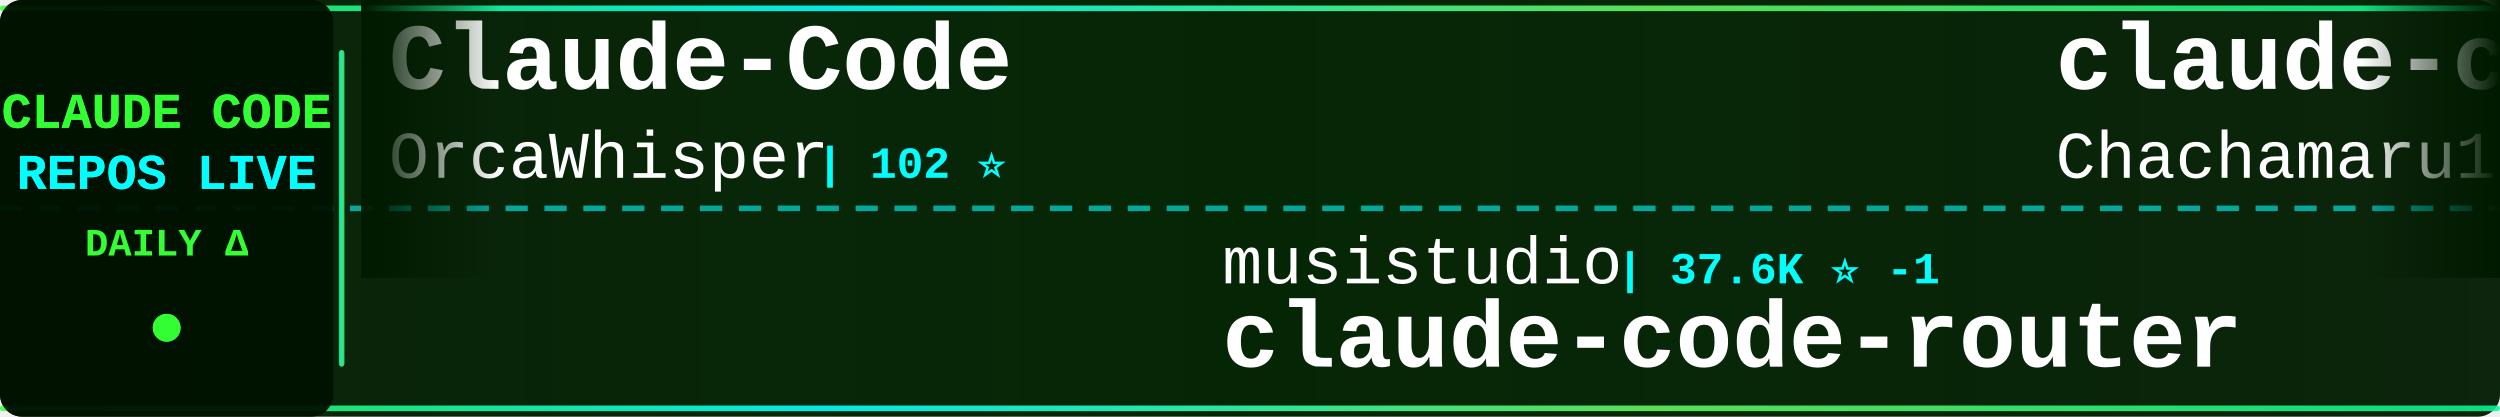
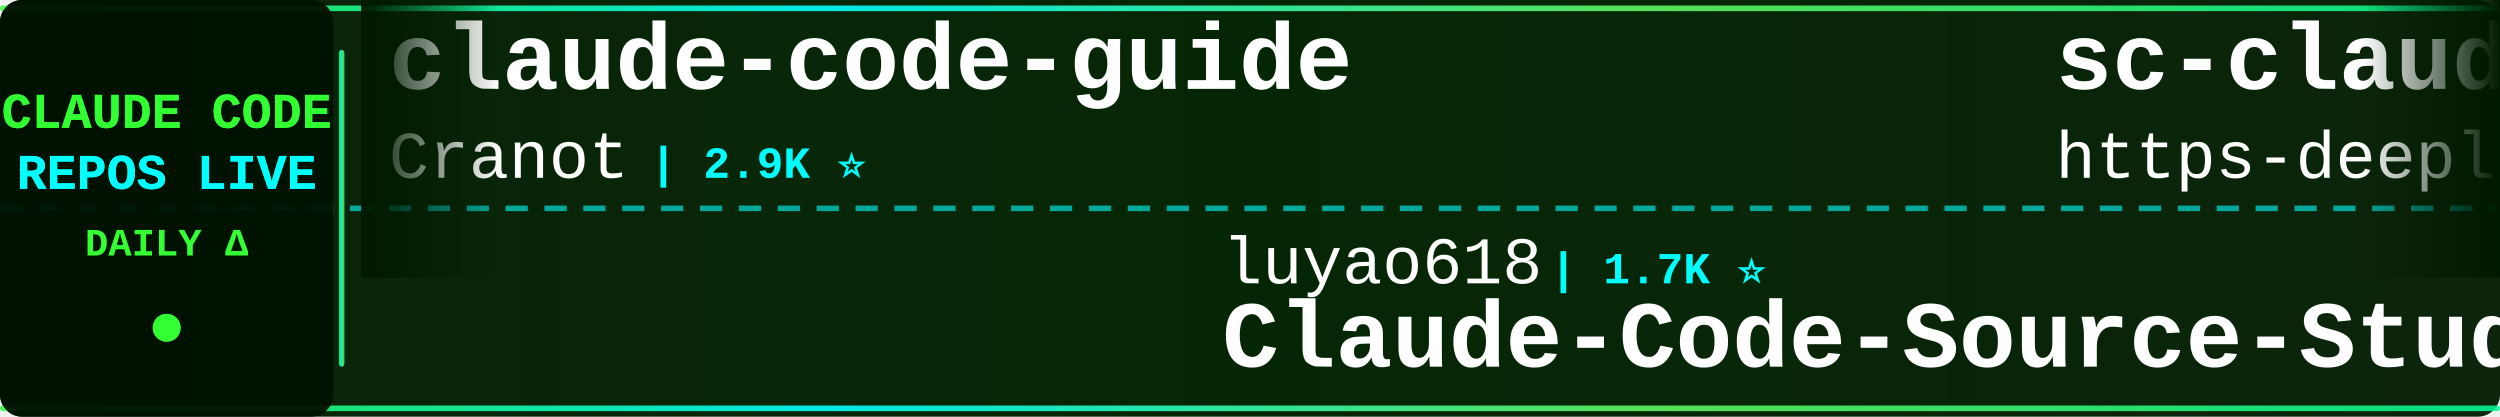
<svg xmlns="http://www.w3.org/2000/svg" width="900" height="150">
  <defs>
    <linearGradient id="tickerBg" x1="0%" y1="0%" x2="100%" y2="0%">
      <stop offset="0%" style="stop-color:#001a00;stop-opacity:0.95" />
      <stop offset="50%" style="stop-color:#002200;stop-opacity:0.98" />
      <stop offset="100%" style="stop-color:#001a00;stop-opacity:0.95" />
    </linearGradient>
    <linearGradient id="borderGrad" x1="0%" y1="0%" x2="100%" y2="0%">
      <stop offset="0%" style="stop-color:#33ff33;stop-opacity:0.85">
        <animate attributeName="stop-opacity" values="0.85;1;0.85" dur="2s" repeatCount="indefinite" />
      </stop>
      <stop offset="33%" style="stop-color:#00ffff;stop-opacity:0.9">
        <animate attributeName="stop-opacity" values="0.9;1;0.9" dur="2.2s" repeatCount="indefinite" />
      </stop>
      <stop offset="66%" style="stop-color:#66ff66;stop-opacity:0.85">
        <animate attributeName="stop-opacity" values="0.85;1;0.85" dur="1.8s" repeatCount="indefinite" />
      </stop>
      <stop offset="100%" style="stop-color:#00ff99;stop-opacity:0.85">
        <animate attributeName="stop-opacity" values="0.85;1;0.85" dur="2s" repeatCount="indefinite" />
      </stop>
    </linearGradient>
    <filter id="textGlow">
      <feGaussianBlur stdDeviation="0.1" result="coloredBlur" />
      <feMerge>
        <feMergeNode in="coloredBlur" />
        <feMergeNode in="SourceGraphic" />
      </feMerge>
    </filter>
    <filter id="metricGlow">
      <feGaussianBlur stdDeviation="0.2" result="coloredBlur" />
      <feMerge>
        <feMergeNode in="coloredBlur" />
        <feMergeNode in="SourceGraphic" />
      </feMerge>
    </filter>
    <linearGradient id="leftFade" x1="0%" y1="0%" x2="100%" y2="0%">
      <stop offset="0%" style="stop-color:#001a00;stop-opacity:1" />
      <stop offset="100%" style="stop-color:#001a00;stop-opacity:0" />
    </linearGradient>
    <linearGradient id="rightFade" x1="0%" y1="0%" x2="100%" y2="0%">
      <stop offset="0%" style="stop-color:#001a00;stop-opacity:0" />
      <stop offset="100%" style="stop-color:#001a00;stop-opacity:1" />
    </linearGradient>
  </defs>
  <rect width="900" height="150" fill="url(#tickerBg)" rx="8" />
  <rect x="0" y="2" width="900" height="2" fill="url(#borderGrad)" rx="1" />
  <rect x="0" y="146" width="900" height="2" fill="url(#borderGrad)" rx="1" />
  <line x1="0" y1="75" x2="900" y2="75" stroke="#00ffff" stroke-width="2" stroke-dasharray="8 6" opacity="0.6" />
  <rect x="0" y="0" width="120" height="150" fill="#001100" opacity="0.95" rx="8" />
  <text x="60" y="46" font-family="'Courier New', monospace" font-size="18" font-weight="bold" fill="#33ff33" text-anchor="middle" filter="url(#textGlow)">
    CLAUDE CODE
  </text>
  <text x="60" y="68" font-family="'Courier New', monospace" font-size="18" font-weight="bold" fill="#00ffff" text-anchor="middle" filter="url(#textGlow)">
    REPOS LIVE
  </text>
  <text x="60" y="92" font-family="'Courier New', monospace" font-size="14" font-weight="bold" fill="#33ff33" text-anchor="middle">
    DAILY Δ
  </text>
  <circle cx="60" cy="118" r="5" fill="#33ff33" filter="url(#metricGlow)">
    <animate attributeName="r" values="4;6;4" dur="1.5s" repeatCount="indefinite" />
    <animate attributeName="opacity" values="0.6;1;0.6" dur="1.5s" repeatCount="indefinite" />
  </circle>
  <rect x="122" y="18" width="2" height="114" fill="url(#borderGrad)" rx="1" />
  <clipPath id="tickerClip">
    <rect x="130" y="0" width="770" height="150" />
  </clipPath>
  <g clip-path="url(#tickerClip)">
    <g id="tickerItems">
      <animateTransform attributeName="transform" attributeType="XML" type="translate" from="0 0" to="-3000 0" dur="54s" repeatCount="indefinite" />
      <g transform="translate(0, 0)">
-         <text x="140" y="32" font-family="'Courier New', monospace" font-size="34" font-weight="bold" fill="#ffffff">Claude-Code</text>
-         <text x="140" y="64" font-family="'Courier New', monospace" font-size="24" font-weight="normal" fill="#ffffff" opacity="1.0">OrcaWhisper</text>
-         <text x="294" y="64" font-family="'Courier New', monospace" font-size="16" font-weight="bold" fill="#00ffff"> | 102 ⭐</text>
-       </g>
-       <g transform="translate(300, 0)">
-         <text x="140" y="102" font-family="'Courier New', monospace" font-size="24" font-weight="normal" fill="#ffffff" opacity="1.0">musistudio</text>
-         <text x="282" y="102" font-family="'Courier New', monospace" font-size="16" font-weight="bold" fill="#00ffff"> | 37.6K ⭐ -1</text>
-         <text x="140" y="132" font-family="'Courier New', monospace" font-size="34" font-weight="bold" fill="#ffffff">claude-code-router</text>
-       </g>
-       <g transform="translate(600, 0)">
-         <text x="140" y="32" font-family="'Courier New', monospace" font-size="34" font-weight="bold" fill="#ffffff">claude-code-harness</text>
-         <text x="140" y="64" font-family="'Courier New', monospace" font-size="24" font-weight="normal" fill="#ffffff" opacity="1.0">Chachamaru127</text>
-         <text x="318" y="64" font-family="'Courier New', monospace" font-size="16" font-weight="bold" fill="#00ffff"> | 3.2K ⭐</text>
-       </g>
-       <g transform="translate(900, 0)">
-         <text x="140" y="102" font-family="'Courier New', monospace" font-size="24" font-weight="normal" fill="#ffffff" opacity="1.0">shanraisshan</text>
-         <text x="306" y="102" font-family="'Courier New', monospace" font-size="16" font-weight="bold" fill="#00ffff"> | 67.2K ⭐ +8</text>
-         <text x="140" y="132" font-family="'Courier New', monospace" font-size="34" font-weight="bold" fill="#ffffff">claude-code-best-practic...</text>
-       </g>
-       <g transform="translate(1200, 0)">
        <text x="140" y="32" font-family="'Courier New', monospace" font-size="34" font-weight="bold" fill="#ffffff">claude-code-guide</text>
        <text x="140" y="64" font-family="'Courier New', monospace" font-size="24" font-weight="normal" fill="#ffffff" opacity="1.0">Cranot</text>
        <text x="234" y="64" font-family="'Courier New', monospace" font-size="16" font-weight="bold" fill="#00ffff"> | 2.9K ⭐</text>
      </g>
+       <g transform="translate(300, 0)">
+         <text x="140" y="102" font-family="'Courier New', monospace" font-size="24" font-weight="normal" fill="#ffffff" opacity="1.0">luyao618</text>
+         <text x="258" y="102" font-family="'Courier New', monospace" font-size="16" font-weight="bold" fill="#00ffff"> | 1.7K ⭐</text>
+         <text x="140" y="132" font-family="'Courier New', monospace" font-size="34" font-weight="bold" fill="#ffffff">Claude-Code-Source-Study</text>
+       </g>
+       <g transform="translate(600, 0)">
+         <text x="140" y="32" font-family="'Courier New', monospace" font-size="34" font-weight="bold" fill="#ffffff">sc-claude-code-files</text>
+         <text x="140" y="64" font-family="'Courier New', monospace" font-size="24" font-weight="normal" fill="#ffffff" opacity="1.0">https-deeplearning-ai</text>
+         <text x="414" y="64" font-family="'Courier New', monospace" font-size="16" font-weight="bold" fill="#00ffff"> | 554 ⭐</text>
+       </g>
+       <g transform="translate(900, 0)">
+         <text x="140" y="102" font-family="'Courier New', monospace" font-size="24" font-weight="normal" fill="#ffffff" opacity="1.0">multica-ai</text>
+         <text x="282" y="102" font-family="'Courier New', monospace" font-size="16" font-weight="bold" fill="#00ffff"> | 217.4K ⭐ +19</text>
+         <text x="140" y="132" font-family="'Courier New', monospace" font-size="34" font-weight="bold" fill="#ffffff">andrej-karpathy-skills</text>
+       </g>
+       <g transform="translate(1200, 0)">
+         <text x="140" y="32" font-family="'Courier New', monospace" font-size="34" font-weight="bold" fill="#ffffff">Claude-code</text>
+         <text x="140" y="64" font-family="'Courier New', monospace" font-size="24" font-weight="normal" fill="#ffffff" opacity="1.0">zstmfhy</text>
+         <text x="246" y="64" font-family="'Courier New', monospace" font-size="16" font-weight="bold" fill="#00ffff"> | 188 ⭐</text>
+       </g>
      <g transform="translate(1500, 0)">
-         <text x="140" y="102" font-family="'Courier New', monospace" font-size="24" font-weight="normal" fill="#ffffff" opacity="1.0">chauncygu</text>
-         <text x="270" y="102" font-family="'Courier New', monospace" font-size="16" font-weight="bold" fill="#00ffff"> | 2.8K ⭐</text>
-         <text x="140" y="132" font-family="'Courier New', monospace" font-size="34" font-weight="bold" fill="#ffffff">collection-claude-code-s...</text>
+         <text x="140" y="102" font-family="'Courier New', monospace" font-size="24" font-weight="normal" fill="#ffffff" opacity="1.0">Chachamaru127</text>
+         <text x="318" y="102" font-family="'Courier New', monospace" font-size="16" font-weight="bold" fill="#00ffff"> | 3.2K ⭐ +1</text>
+         <text x="140" y="132" font-family="'Courier New', monospace" font-size="34" font-weight="bold" fill="#ffffff">claude-code-harness</text>
      </g>
      <g transform="translate(1800, 0)">
-         <text x="140" y="32" font-family="'Courier New', monospace" font-size="34" font-weight="bold" fill="#ffffff">claude-code-action</text>
-         <text x="140" y="64" font-family="'Courier New', monospace" font-size="24" font-weight="normal" fill="#ffffff" opacity="1.0">anthropics</text>
-         <text x="282" y="64" font-family="'Courier New', monospace" font-size="16" font-weight="bold" fill="#00ffff"> | 9.4K ⭐ +1</text>
+         <text x="140" y="32" font-family="'Courier New', monospace" font-size="34" font-weight="bold" fill="#ffffff">claude-code-source</text>
+         <text x="140" y="64" font-family="'Courier New', monospace" font-size="24" font-weight="normal" fill="#ffffff" opacity="1.0">JrCx7scC</text>
+         <text x="258" y="64" font-family="'Courier New', monospace" font-size="16" font-weight="bold" fill="#00ffff"> | 375 ⭐</text>
      </g>
      <g transform="translate(2100, 0)">
-         <text x="140" y="102" font-family="'Courier New', monospace" font-size="24" font-weight="normal" fill="#ffffff" opacity="1.0">ponponon</text>
-         <text x="258" y="102" font-family="'Courier New', monospace" font-size="16" font-weight="bold" fill="#00ffff"> | 2.3K ⭐</text>
-         <text x="140" y="132" font-family="'Courier New', monospace" font-size="34" font-weight="bold" fill="#ffffff">claude_code_src</text>
+         <text x="140" y="102" font-family="'Courier New', monospace" font-size="24" font-weight="normal" fill="#ffffff" opacity="1.0">lintsinghua</text>
+         <text x="294" y="102" font-family="'Courier New', monospace" font-size="16" font-weight="bold" fill="#00ffff"> | 4.3K ⭐ -1</text>
+         <text x="140" y="132" font-family="'Courier New', monospace" font-size="34" font-weight="bold" fill="#ffffff">claude-code-book</text>
      </g>
      <g transform="translate(2400, 0)">
-         <text x="140" y="32" font-family="'Courier New', monospace" font-size="34" font-weight="bold" fill="#ffffff">claude_codex_bridge</text>
-         <text x="140" y="64" font-family="'Courier New', monospace" font-size="24" font-weight="normal" fill="#ffffff" opacity="1.0">SeemSeam</text>
-         <text x="258" y="64" font-family="'Courier New', monospace" font-size="16" font-weight="bold" fill="#00ffff"> | 3.5K ⭐</text>
+         <text x="140" y="32" font-family="'Courier New', monospace" font-size="34" font-weight="bold" fill="#ffffff">collection-claude-code-s...</text>
+         <text x="140" y="64" font-family="'Courier New', monospace" font-size="24" font-weight="normal" fill="#ffffff" opacity="1.0">chauncygu</text>
+         <text x="270" y="64" font-family="'Courier New', monospace" font-size="16" font-weight="bold" fill="#00ffff"> | 2.8K ⭐</text>
      </g>
      <g transform="translate(2700, 0)">
-         <text x="140" y="102" font-family="'Courier New', monospace" font-size="24" font-weight="normal" fill="#ffffff" opacity="1.0">ykdojo</text>
-         <text x="234" y="102" font-family="'Courier New', monospace" font-size="16" font-weight="bold" fill="#00ffff"> | 10.2K ⭐ -1</text>
-         <text x="140" y="132" font-family="'Courier New', monospace" font-size="34" font-weight="bold" fill="#ffffff">claude-code-tips</text>
+         <text x="140" y="102" font-family="'Courier New', monospace" font-size="24" font-weight="normal" fill="#ffffff" opacity="1.0">lorryjovens-hub</text>
+         <text x="342" y="102" font-family="'Courier New', monospace" font-size="16" font-weight="bold" fill="#00ffff"> | 1.7K ⭐</text>
+         <text x="140" y="132" font-family="'Courier New', monospace" font-size="34" font-weight="bold" fill="#ffffff">claude-code-rust</text>
      </g>
      <g transform="translate(3000, 0)">
-         <text x="140" y="32" font-family="'Courier New', monospace" font-size="34" font-weight="bold" fill="#ffffff">Claude-Code</text>
-         <text x="140" y="64" font-family="'Courier New', monospace" font-size="24" font-weight="normal" fill="#ffffff" opacity="1.0">OrcaWhisper</text>
-         <text x="294" y="64" font-family="'Courier New', monospace" font-size="16" font-weight="bold" fill="#00ffff"> | 102 ⭐</text>
+         <text x="140" y="32" font-family="'Courier New', monospace" font-size="34" font-weight="bold" fill="#ffffff">claude-code-guide</text>
+         <text x="140" y="64" font-family="'Courier New', monospace" font-size="24" font-weight="normal" fill="#ffffff" opacity="1.0">Cranot</text>
+         <text x="234" y="64" font-family="'Courier New', monospace" font-size="16" font-weight="bold" fill="#00ffff"> | 2.9K ⭐</text>
      </g>
      <g transform="translate(3300, 0)">
-         <text x="140" y="102" font-family="'Courier New', monospace" font-size="24" font-weight="normal" fill="#ffffff" opacity="1.0">musistudio</text>
-         <text x="282" y="102" font-family="'Courier New', monospace" font-size="16" font-weight="bold" fill="#00ffff"> | 37.6K ⭐ -1</text>
-         <text x="140" y="132" font-family="'Courier New', monospace" font-size="34" font-weight="bold" fill="#ffffff">claude-code-router</text>
+         <text x="140" y="102" font-family="'Courier New', monospace" font-size="24" font-weight="normal" fill="#ffffff" opacity="1.0">luyao618</text>
+         <text x="258" y="102" font-family="'Courier New', monospace" font-size="16" font-weight="bold" fill="#00ffff"> | 1.7K ⭐</text>
+         <text x="140" y="132" font-family="'Courier New', monospace" font-size="34" font-weight="bold" fill="#ffffff">Claude-Code-Source-Study</text>
      </g>
      <g transform="translate(3600, 0)">
-         <text x="140" y="32" font-family="'Courier New', monospace" font-size="34" font-weight="bold" fill="#ffffff">claude-code-harness</text>
-         <text x="140" y="64" font-family="'Courier New', monospace" font-size="24" font-weight="normal" fill="#ffffff" opacity="1.0">Chachamaru127</text>
-         <text x="318" y="64" font-family="'Courier New', monospace" font-size="16" font-weight="bold" fill="#00ffff"> | 3.2K ⭐</text>
+         <text x="140" y="32" font-family="'Courier New', monospace" font-size="34" font-weight="bold" fill="#ffffff">sc-claude-code-files</text>
+         <text x="140" y="64" font-family="'Courier New', monospace" font-size="24" font-weight="normal" fill="#ffffff" opacity="1.0">https-deeplearning-ai</text>
+         <text x="414" y="64" font-family="'Courier New', monospace" font-size="16" font-weight="bold" fill="#00ffff"> | 554 ⭐</text>
      </g>
      <g transform="translate(3900, 0)">
-         <text x="140" y="102" font-family="'Courier New', monospace" font-size="24" font-weight="normal" fill="#ffffff" opacity="1.0">shanraisshan</text>
-         <text x="306" y="102" font-family="'Courier New', monospace" font-size="16" font-weight="bold" fill="#00ffff"> | 67.2K ⭐ +8</text>
-         <text x="140" y="132" font-family="'Courier New', monospace" font-size="34" font-weight="bold" fill="#ffffff">claude-code-best-practic...</text>
+         <text x="140" y="102" font-family="'Courier New', monospace" font-size="24" font-weight="normal" fill="#ffffff" opacity="1.0">multica-ai</text>
+         <text x="282" y="102" font-family="'Courier New', monospace" font-size="16" font-weight="bold" fill="#00ffff"> | 217.4K ⭐ +19</text>
+         <text x="140" y="132" font-family="'Courier New', monospace" font-size="34" font-weight="bold" fill="#ffffff">andrej-karpathy-skills</text>
      </g>
    </g>
  </g>
  <rect x="130" y="0" width="50" height="100" fill="url(#leftFade)" />
  <rect x="850" y="0" width="50" height="100" fill="url(#rightFade)" />
</svg>
